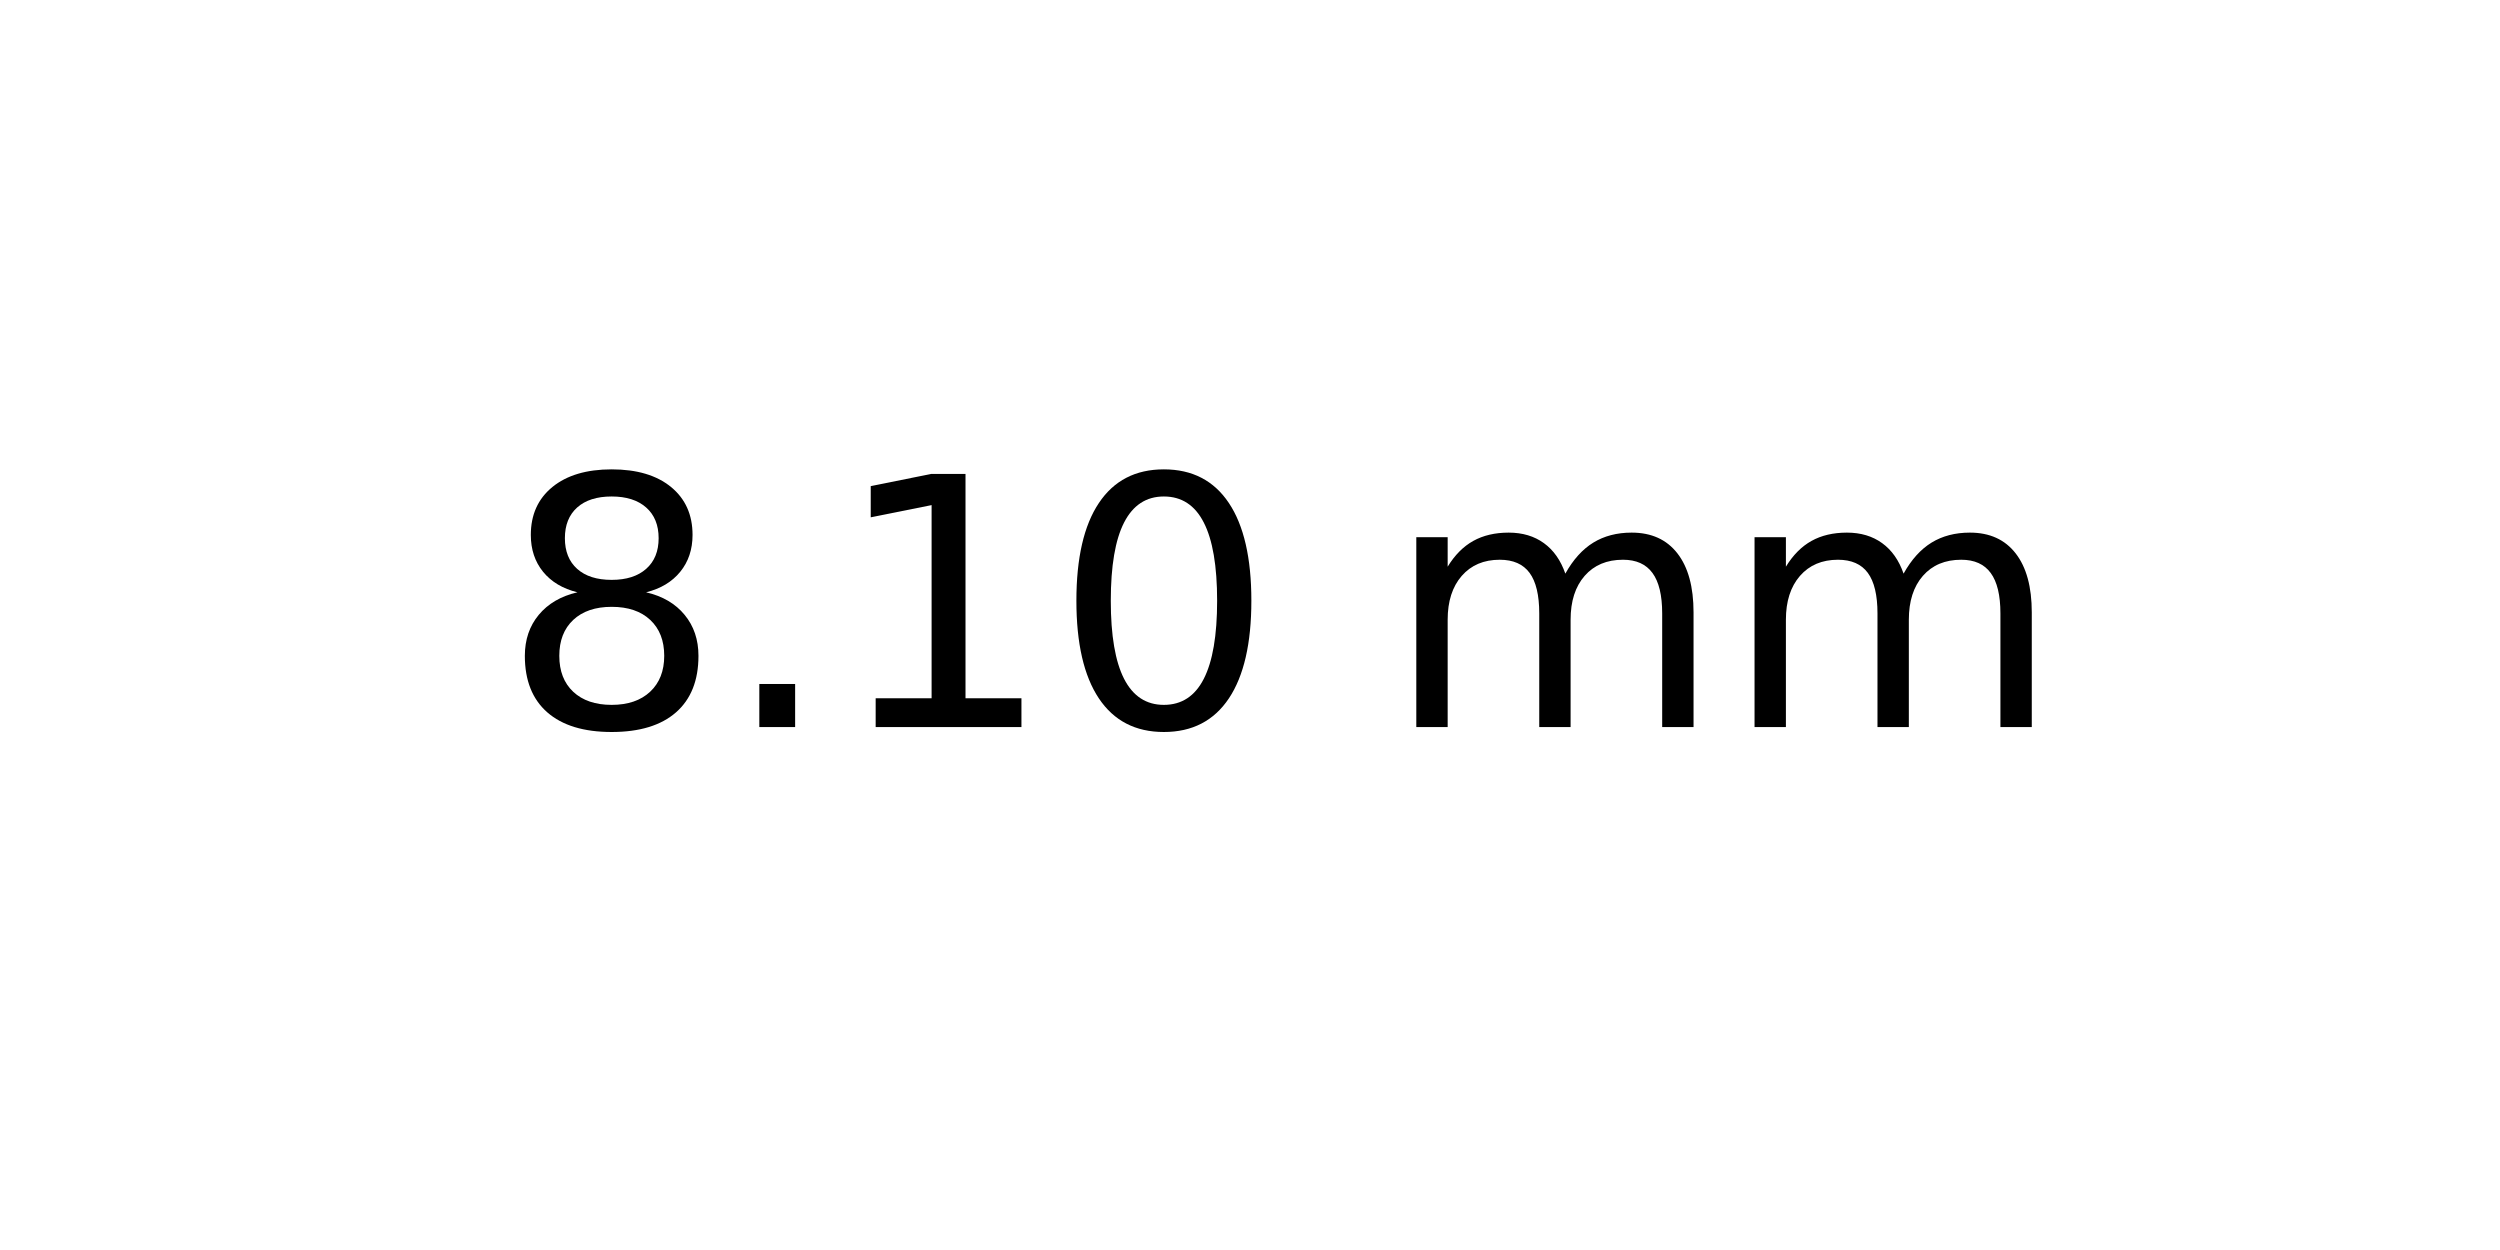
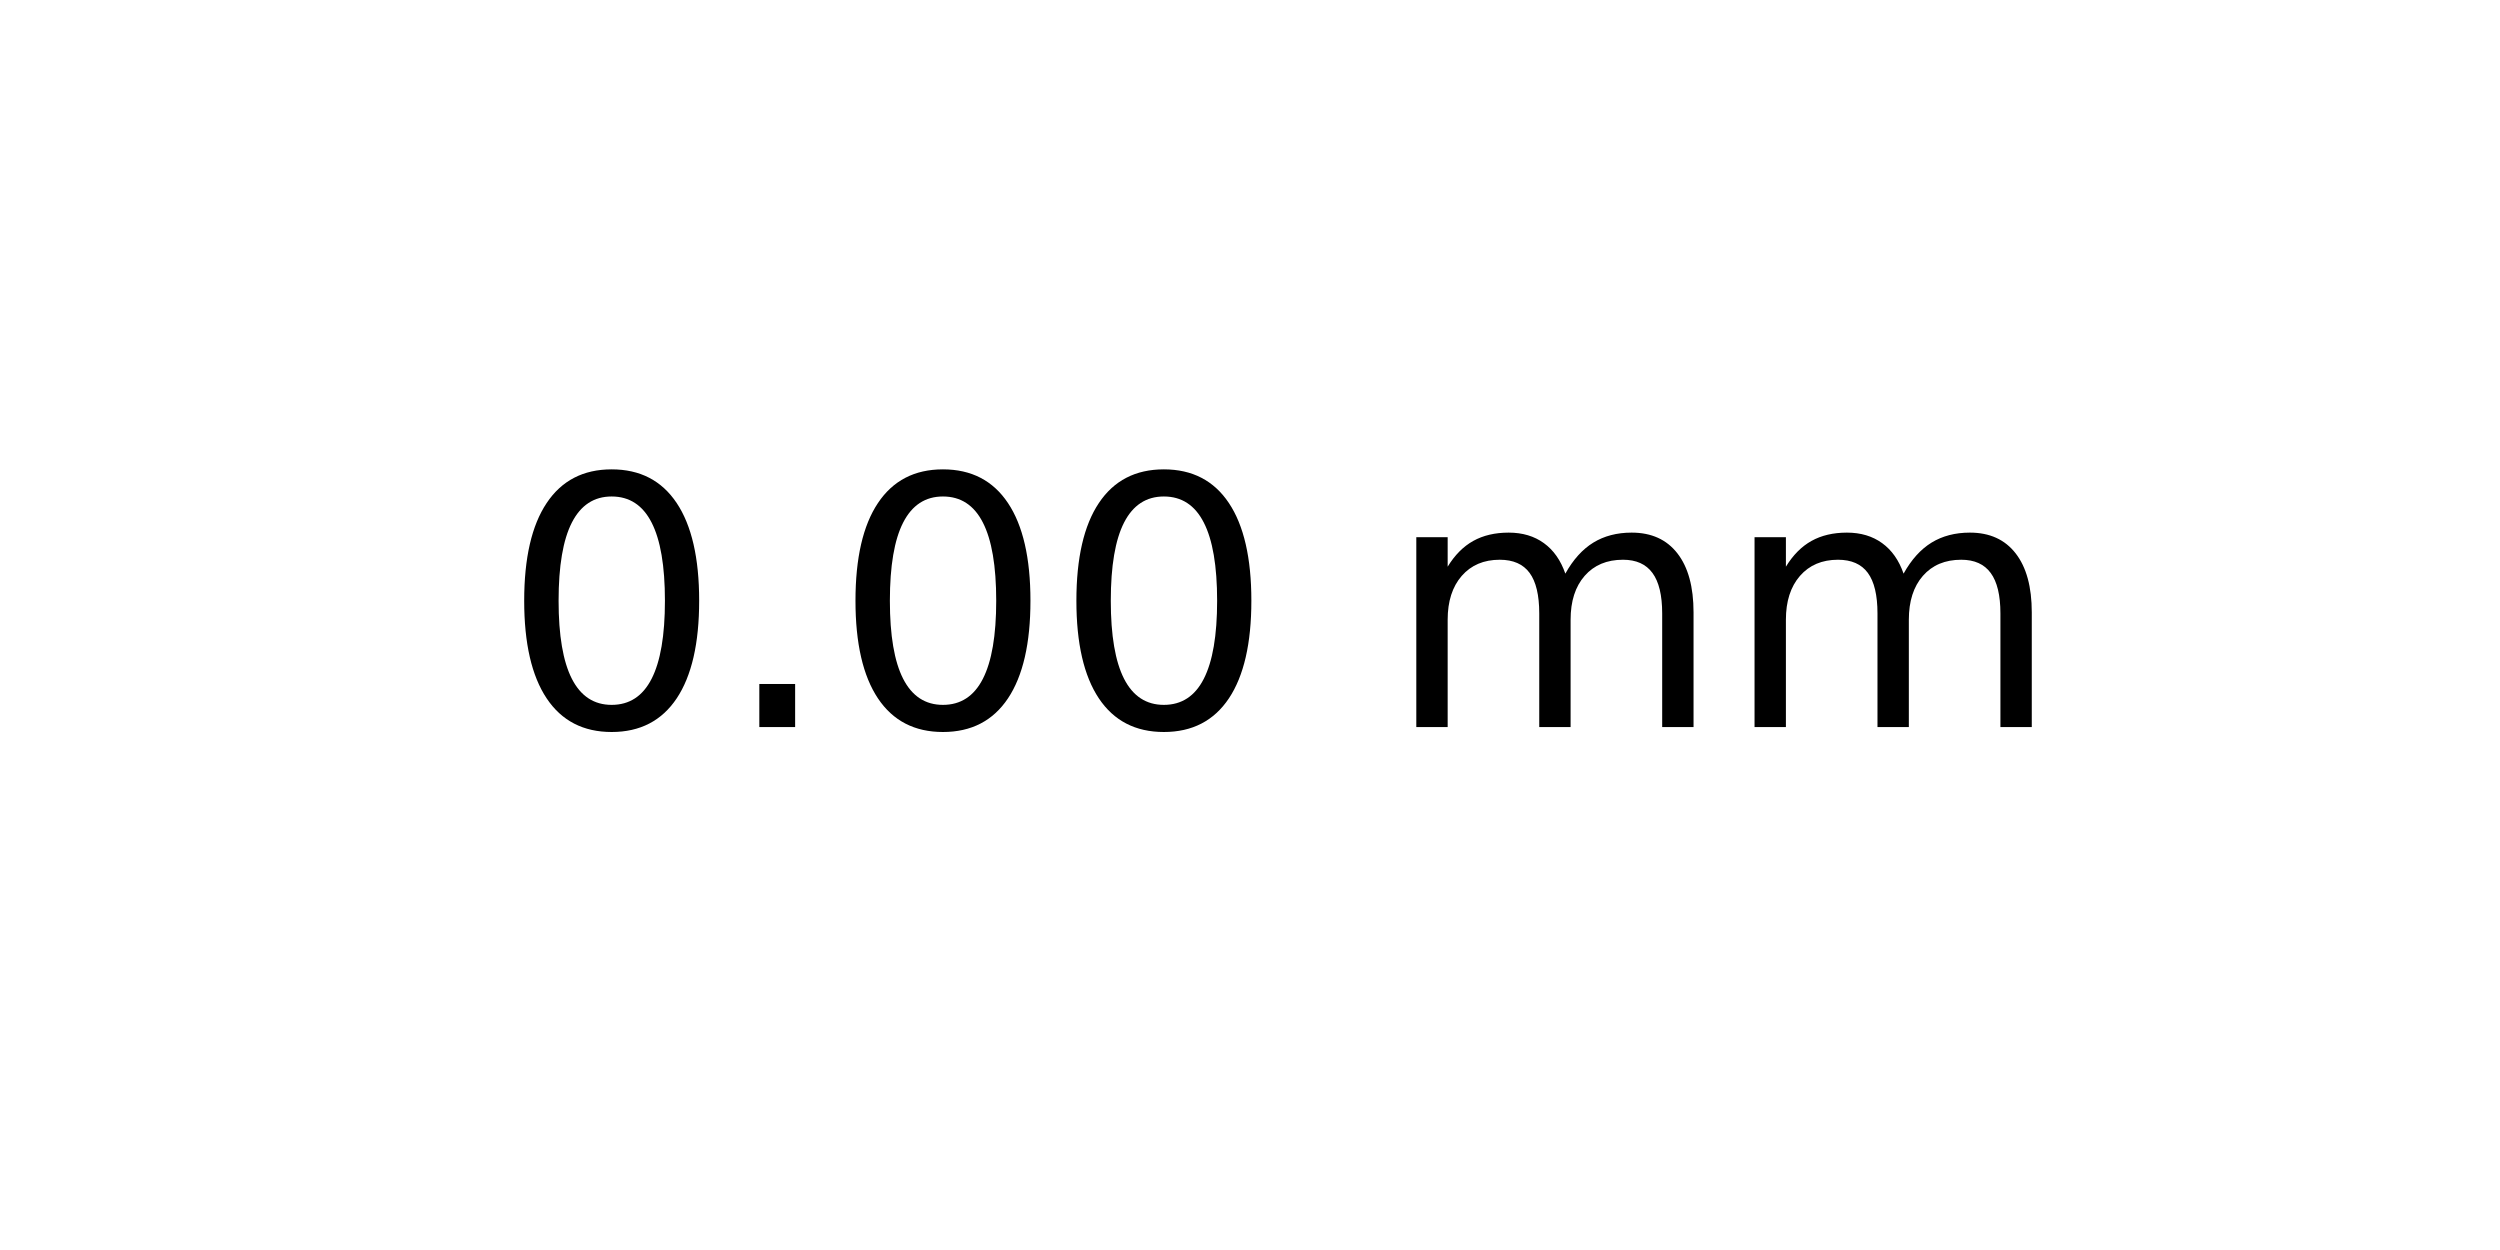
<svg xmlns="http://www.w3.org/2000/svg" xmlns:xlink="http://www.w3.org/1999/xlink" width="72pt" height="36pt" viewBox="0 0 72 36" version="1.1">
  <defs>
    <style type="text/css">*{stroke-linejoin: round; stroke-linecap: butt}</style>
  </defs>
  <g id="figure_1">
    <g id="axes_1">
      <g id="text_1">
        <g transform="translate(14.4375 20.93937) scale(0.1 -0.1)">
          <defs>
-             <path id="DejaVuSans-38" d="M 2034 2216  Q 1584 2216 1326 1975  Q 1069 1734 1069 1313  Q 1069 891 1326 650  Q 1584 409 2034 409  Q 2484 409 2743 651  Q 3003 894 3003 1313  Q 3003 1734 2745 1975  Q 2488 2216 2034 2216  z M 1403 2484  Q 997 2584 770 2862  Q 544 3141 544 3541  Q 544 4100 942 4425  Q 1341 4750 2034 4750  Q 2731 4750 3128 4425  Q 3525 4100 3525 3541  Q 3525 3141 3298 2862  Q 3072 2584 2669 2484  Q 3125 2378 3379 2068  Q 3634 1759 3634 1313  Q 3634 634 3220 271  Q 2806 -91 2034 -91  Q 1263 -91 848 271  Q 434 634 434 1313  Q 434 1759 690 2068  Q 947 2378 1403 2484  z M 1172 3481  Q 1172 3119 1398 2916  Q 1625 2713 2034 2713  Q 2441 2713 2670 2916  Q 2900 3119 2900 3481  Q 2900 3844 2670 4047  Q 2441 4250 2034 4250  Q 1625 4250 1398 4047  Q 1172 3844 1172 3481  z " transform="scale(0.015625)" />
+             <path id="DejaVuSans-30" d="M 2034 4250  Q 1547 4250 1301 3770  Q 1056 3291 1056 2328  Q 1056 1369 1301 889  Q 1547 409 2034 409  Q 2525 409 2770 889  Q 3016 1369 3016 2328  Q 3016 3291 2770 3770  Q 2525 4250 2034 4250  z M 2034 4750  Q 2819 4750 3233 4129  Q 3647 3509 3647 2328  Q 3647 1150 3233 529  Q 2819 -91 2034 -91  Q 1250 -91 836 529  Q 422 1150 422 2328  Q 422 3509 836 4129  Q 1250 4750 2034 4750  z " transform="scale(0.015625)" />
            <path id="DejaVuSans-2e" d="M 684 794  L 1344 794  L 1344 0  L 684 0  L 684 794  z " transform="scale(0.015625)" />
-             <path id="DejaVuSans-31" d="M 794 531  L 1825 531  L 1825 4091  L 703 3866  L 703 4441  L 1819 4666  L 2450 4666  L 2450 531  L 3481 531  L 3481 0  L 794 0  L 794 531  z " transform="scale(0.015625)" />
-             <path id="DejaVuSans-30" d="M 2034 4250  Q 1547 4250 1301 3770  Q 1056 3291 1056 2328  Q 1056 1369 1301 889  Q 1547 409 2034 409  Q 2525 409 2770 889  Q 3016 1369 3016 2328  Q 3016 3291 2770 3770  Q 2525 4250 2034 4250  z M 2034 4750  Q 2819 4750 3233 4129  Q 3647 3509 3647 2328  Q 3647 1150 3233 529  Q 2819 -91 2034 -91  Q 1250 -91 836 529  Q 422 1150 422 2328  Q 422 3509 836 4129  Q 1250 4750 2034 4750  z " transform="scale(0.015625)" />
            <path id="DejaVuSans-20" transform="scale(0.015625)" />
            <path id="DejaVuSans-6d" d="M 3328 2828  Q 3544 3216 3844 3400  Q 4144 3584 4550 3584  Q 5097 3584 5394 3201  Q 5691 2819 5691 2113  L 5691 0  L 5113 0  L 5113 2094  Q 5113 2597 4934 2840  Q 4756 3084 4391 3084  Q 3944 3084 3684 2787  Q 3425 2491 3425 1978  L 3425 0  L 2847 0  L 2847 2094  Q 2847 2600 2669 2842  Q 2491 3084 2119 3084  Q 1678 3084 1418 2786  Q 1159 2488 1159 1978  L 1159 0  L 581 0  L 581 3500  L 1159 3500  L 1159 2956  Q 1356 3278 1631 3431  Q 1906 3584 2284 3584  Q 2666 3584 2933 3390  Q 3200 3197 3328 2828  z " transform="scale(0.015625)" />
          </defs>
-           <use xlink:href="#DejaVuSans-38" />
+           <use xlink:href="#DejaVuSans-30" />
          <use xlink:href="#DejaVuSans-2e" x="63.623" />
-           <use xlink:href="#DejaVuSans-31" x="95.41" />
+           <use xlink:href="#DejaVuSans-30" x="95.41" />
          <use xlink:href="#DejaVuSans-30" x="159.033" />
          <use xlink:href="#DejaVuSans-20" x="222.656" />
          <use xlink:href="#DejaVuSans-6d" x="254.443" />
          <use xlink:href="#DejaVuSans-6d" x="351.855" />
        </g>
      </g>
    </g>
  </g>
</svg>
